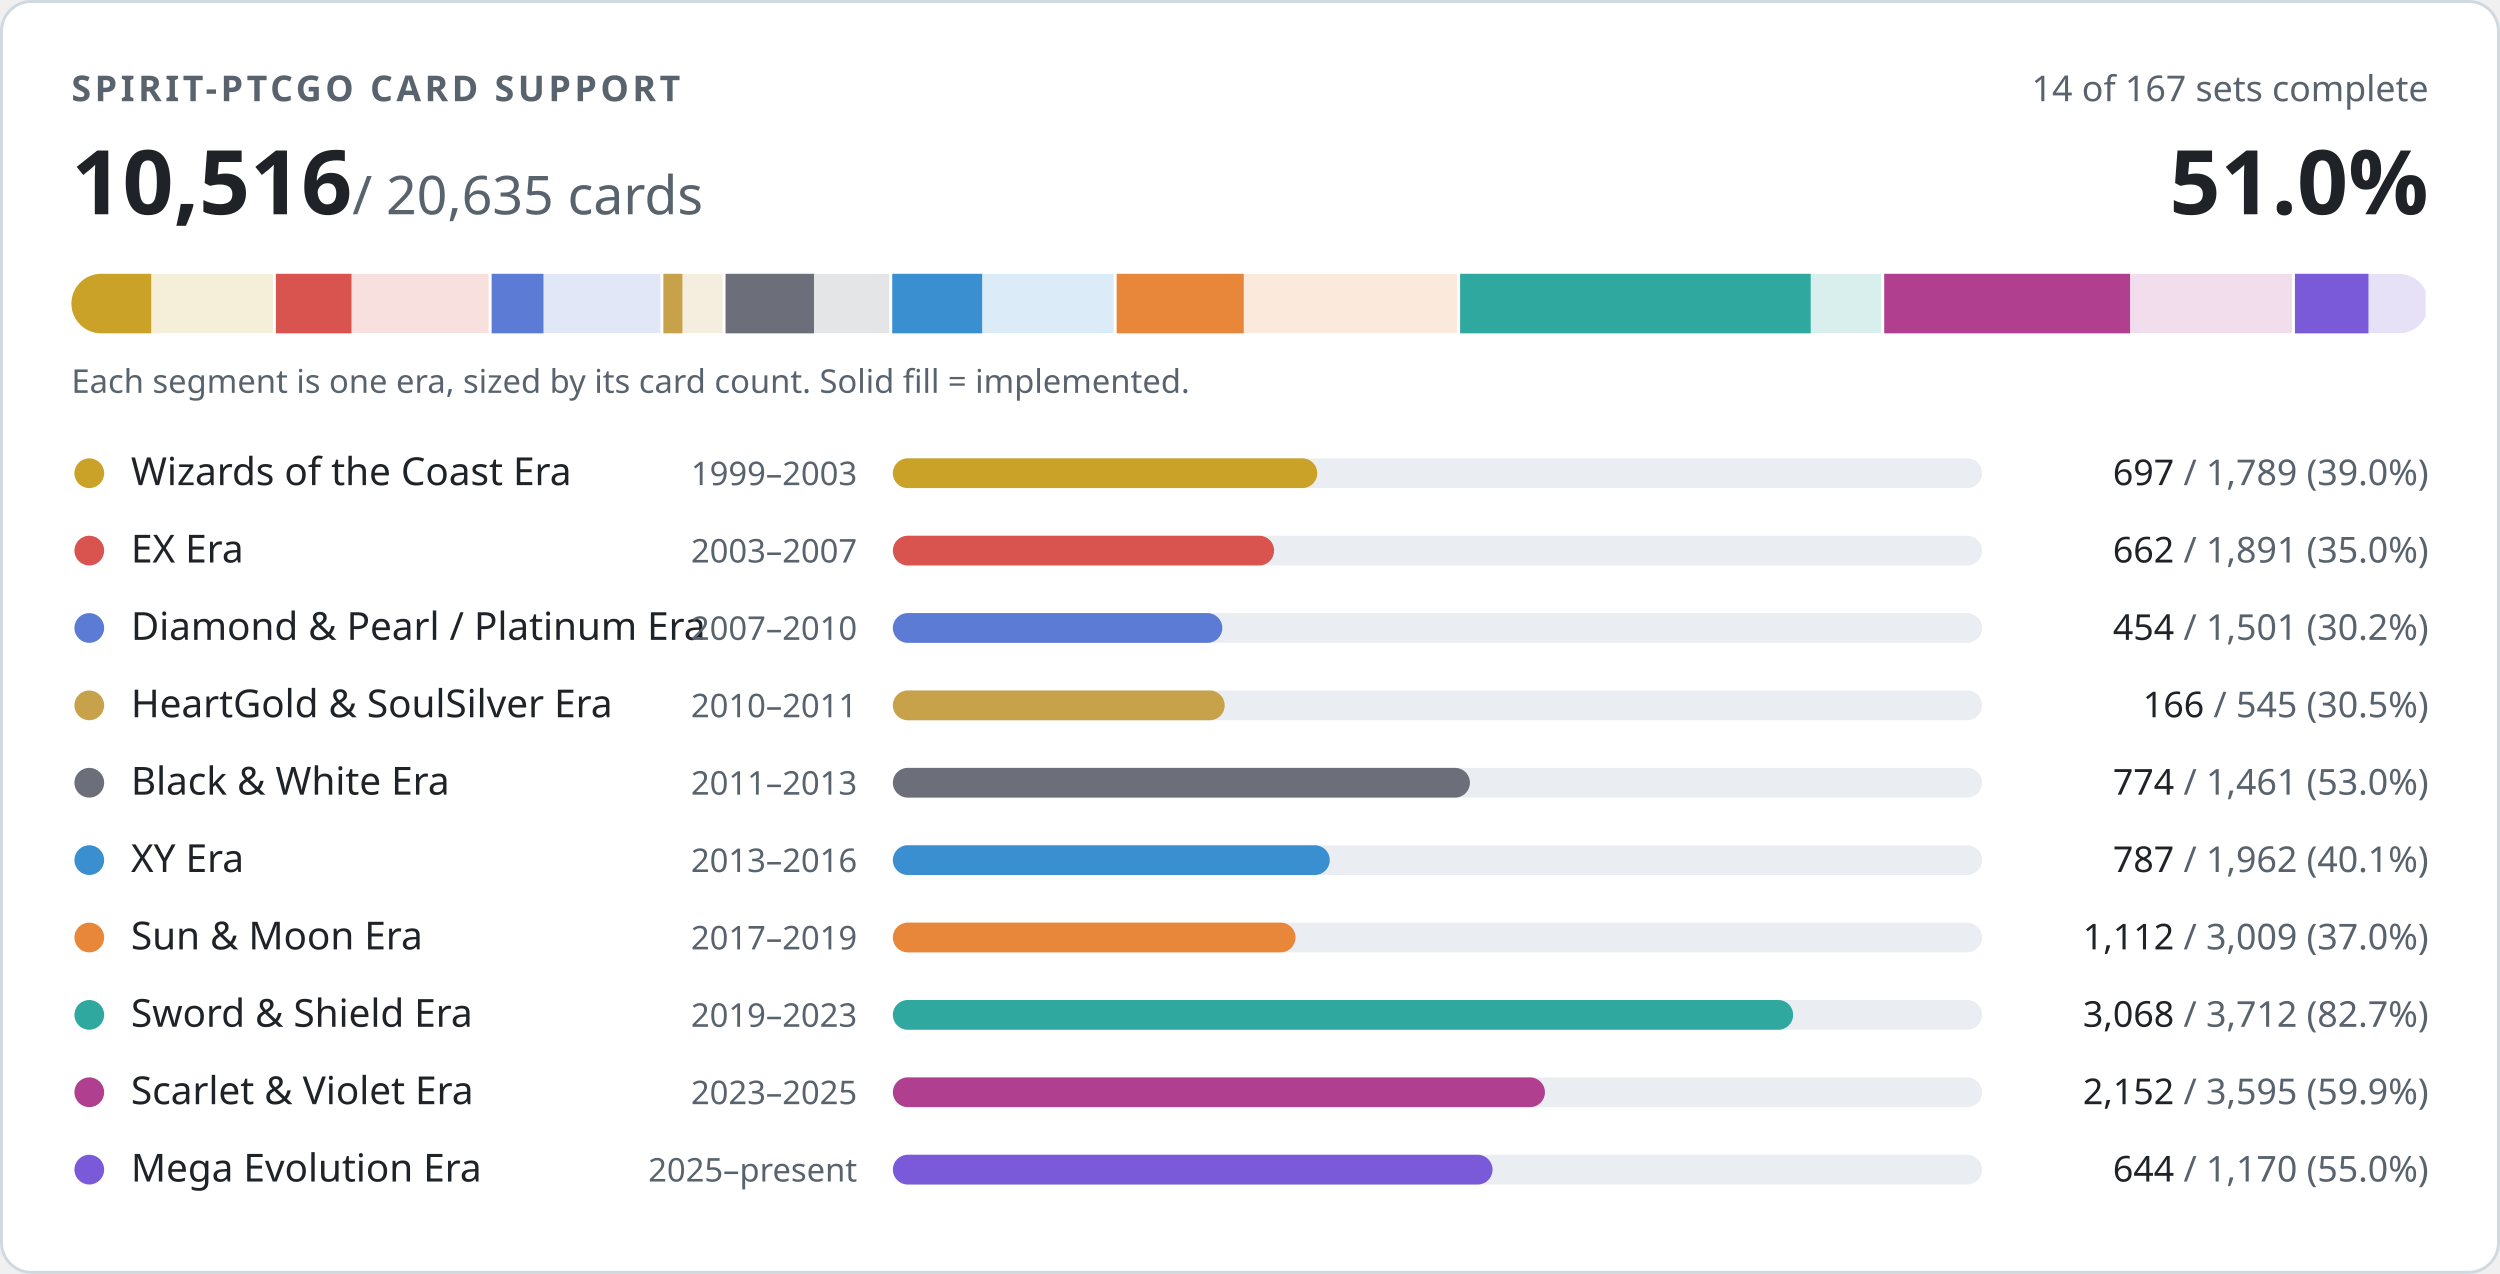
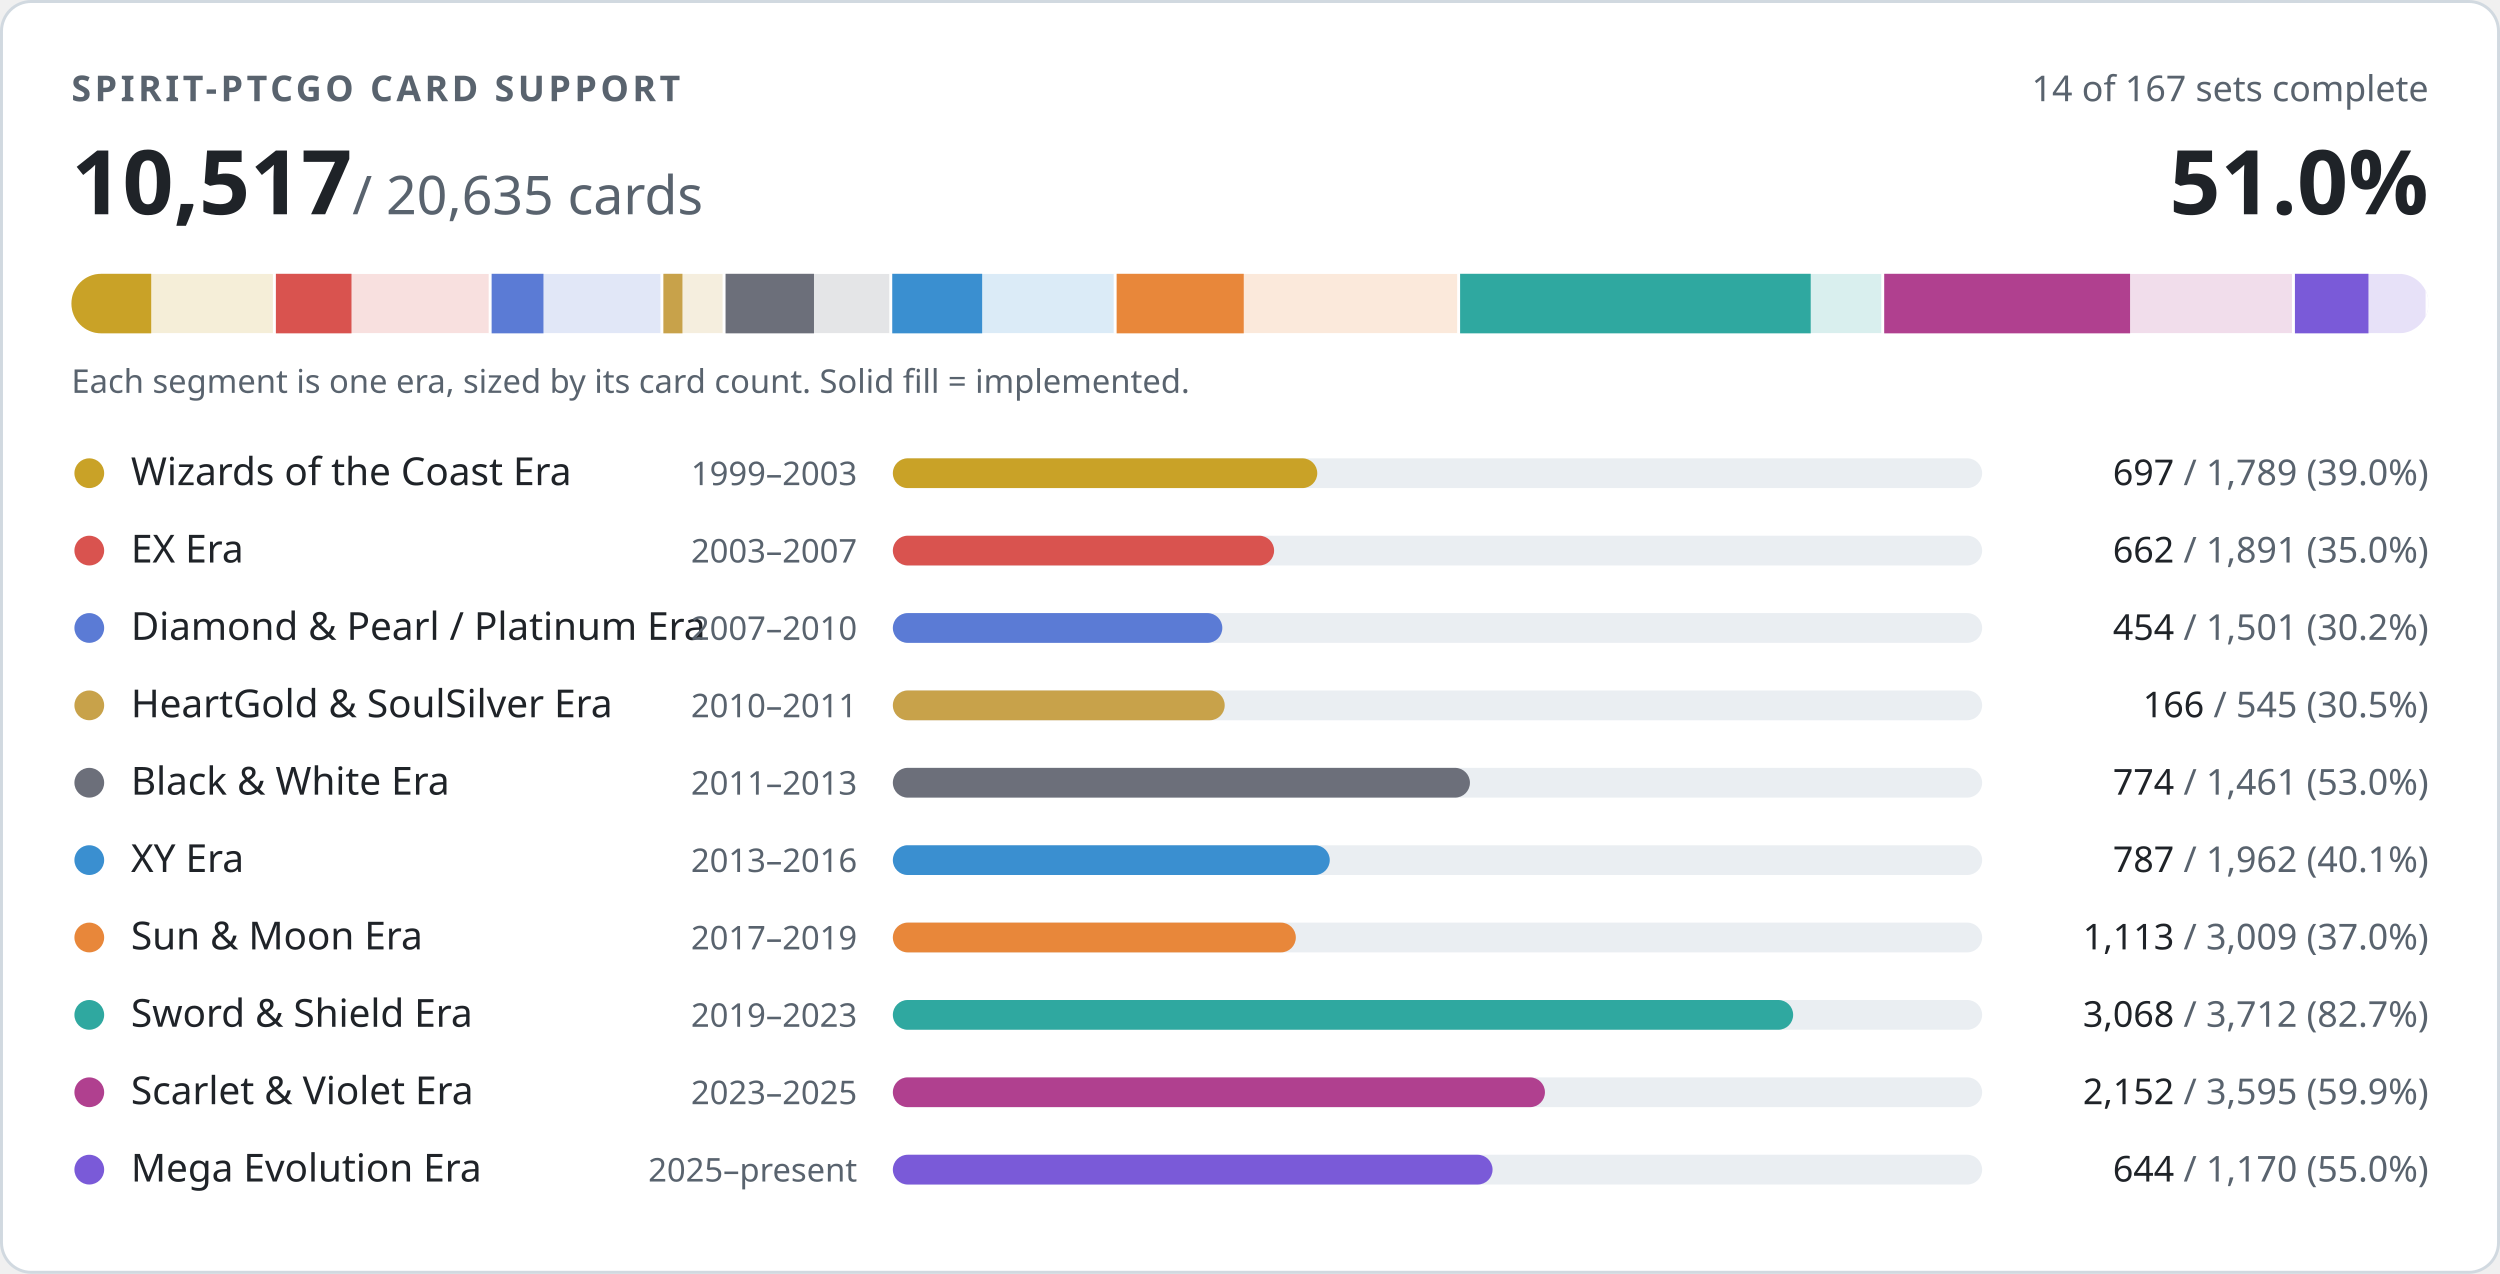
- <svg xmlns="http://www.w3.org/2000/svg" width="840" height="428" viewBox="0 0 840 428" role="img" aria-label="PTCGO Revival card support: 10516 of 20635 cards implemented">
+ <svg xmlns="http://www.w3.org/2000/svg" width="840" height="428" viewBox="0 0 840 428" role="img" aria-label="PTCGO Revival card support: 10517 of 20635 cards implemented">
  <style>
.t{fill:#1f2328}.m{fill:#59636e}.trk{fill:#eaeef2}.bd{stroke:#d1d9e0}.bg{fill:#ffffff}
@media (prefers-color-scheme:dark){.t{fill:#f0f6fc}.m{fill:#9198a1}.trk{fill:#262c36}.bd{stroke:#3d444d}.bg{fill:#0d1117}}
text{font-family:-apple-system,BlinkMacSystemFont,'Segoe UI','Noto Sans',Helvetica,Arial,sans-serif;font-variant-numeric:tabular-nums}
</style>
  <rect class="bg bd" x="0.5" y="0.5" width="839" height="427" rx="10" stroke-width="1" />
  <text class="m" x="24" y="34" font-size="12" font-weight="600" letter-spacing="1.2">SPIRIT-PTCGO CARD SUPPORT</text>
  <text class="m" x="816" y="34" font-size="12" text-anchor="end">14 of 167 sets complete</text>
-   <text class="t" x="24" y="72" font-size="30" font-weight="700">10,516<tspan class="m" font-size="18" font-weight="400"> / 20,635 cards</tspan>
+   <text class="t" x="24" y="72" font-size="30" font-weight="700">10,517<tspan class="m" font-size="18" font-weight="400"> / 20,635 cards</tspan>
  </text>
  <text class="t" x="816" y="72" font-size="30" font-weight="700" text-anchor="end">51.0%</text>
  <clipPath id="strip">
    <rect x="24" y="92" width="792" height="20" rx="10" />
  </clipPath>
  <g clip-path="url(#strip)">
    <rect x="24.0" y="92" width="68.7" height="20" fill="#c9a227" opacity="0.18" />
    <rect x="24.0" y="92" width="26.8" height="20" fill="#c9a227" />
    <rect x="91.7" y="92" width="2" height="20" class="bg" />
    <rect x="92.7" y="92" width="72.6" height="20" fill="#d9534f" opacity="0.18" />
    <rect x="92.7" y="92" width="25.4" height="20" fill="#d9534f" />
    <rect x="164.2" y="92" width="2" height="20" class="bg" />
    <rect x="165.2" y="92" width="57.6" height="20" fill="#5b7bd5" opacity="0.18" />
    <rect x="165.2" y="92" width="17.4" height="20" fill="#5b7bd5" />
    <rect x="221.9" y="92" width="2" height="20" class="bg" />
    <rect x="222.9" y="92" width="20.9" height="20" fill="#c8a24a" opacity="0.18" />
    <rect x="222.9" y="92" width="6.4" height="20" fill="#c8a24a" />
    <rect x="242.8" y="92" width="2" height="20" class="bg" />
    <rect x="243.8" y="92" width="56.1" height="20" fill="#6c6f7a" opacity="0.18" />
    <rect x="243.8" y="92" width="29.7" height="20" fill="#6c6f7a" />
    <rect x="298.8" y="92" width="2" height="20" class="bg" />
    <rect x="299.8" y="92" width="75.3" height="20" fill="#3a8fd0" opacity="0.18" />
    <rect x="299.8" y="92" width="30.2" height="20" fill="#3a8fd0" />
    <rect x="374.2" y="92" width="2" height="20" class="bg" />
    <rect x="375.2" y="92" width="115.5" height="20" fill="#e8873a" opacity="0.18" />
    <rect x="375.2" y="92" width="42.7" height="20" fill="#e8873a" />
    <rect x="489.6" y="92" width="2" height="20" class="bg" />
    <rect x="490.6" y="92" width="142.5" height="20" fill="#2fa8a0" opacity="0.18" />
    <rect x="490.6" y="92" width="117.8" height="20" fill="#2fa8a0" />
    <rect x="632.1" y="92" width="2" height="20" class="bg" />
    <rect x="633.1" y="92" width="138.0" height="20" fill="#b0408f" opacity="0.18" />
    <rect x="633.1" y="92" width="82.6" height="20" fill="#b0408f" />
    <rect x="770.1" y="92" width="2" height="20" class="bg" />
    <rect x="771.1" y="92" width="44.9" height="20" fill="#7a5ad8" opacity="0.18" />
    <rect x="771.1" y="92" width="24.7" height="20" fill="#7a5ad8" />
    <rect x="815.0" y="92" width="2" height="20" class="bg" />
  </g>
  <text class="m" x="24" y="132" font-size="11">Each segment is one era, sized by its card count. Solid fill = implemented.</text>
  <circle cx="30" cy="159" r="5" fill="#c9a227" />
  <text class="t" x="44" y="163" font-size="13">Wizards of the Coast Era</text>
  <text class="m" x="288" y="163" font-size="11" text-anchor="end">1999–2003</text>
  <rect class="trk" x="300" y="154" width="366" height="10" rx="5" />
  <rect x="300" y="154" width="142.6" height="10" rx="5" fill="#c9a227" />
  <text class="m" x="816" y="163" font-size="12" text-anchor="end">
    <tspan class="t">697</tspan> / 1,789 (39.0%)</text>
  <circle cx="30" cy="185" r="5" fill="#d9534f" />
  <text class="t" x="44" y="189" font-size="13">EX Era</text>
  <text class="m" x="288" y="189" font-size="11" text-anchor="end">2003–2007</text>
  <rect class="trk" x="300" y="180" width="366" height="10" rx="5" />
  <rect x="300" y="180" width="128.1" height="10" rx="5" fill="#d9534f" />
  <text class="m" x="816" y="189" font-size="12" text-anchor="end">
    <tspan class="t">662</tspan> / 1,891 (35.0%)</text>
  <circle cx="30" cy="211" r="5" fill="#5b7bd5" />
  <text class="t" x="44" y="215" font-size="13">Diamond &amp; Pearl / Platinum Era</text>
  <text class="m" x="288" y="215" font-size="11" text-anchor="end">2007–2010</text>
  <rect class="trk" x="300" y="206" width="366" height="10" rx="5" />
  <rect x="300" y="206" width="110.7" height="10" rx="5" fill="#5b7bd5" />
  <text class="m" x="816" y="215" font-size="12" text-anchor="end">
    <tspan class="t">454</tspan> / 1,501 (30.2%)</text>
  <circle cx="30" cy="237" r="5" fill="#c8a24a" />
  <text class="t" x="44" y="241" font-size="13">HeartGold &amp; SoulSilver Era</text>
  <text class="m" x="288" y="241" font-size="11" text-anchor="end">2010–2011</text>
  <rect class="trk" x="300" y="232" width="366" height="10" rx="5" />
  <rect x="300" y="232" width="111.5" height="10" rx="5" fill="#c8a24a" />
  <text class="m" x="816" y="241" font-size="12" text-anchor="end">
    <tspan class="t">166</tspan> / 545 (30.5%)</text>
  <circle cx="30" cy="263" r="5" fill="#6c6f7a" />
  <text class="t" x="44" y="267" font-size="13">Black &amp; White Era</text>
  <text class="m" x="288" y="267" font-size="11" text-anchor="end">2011–2013</text>
  <rect class="trk" x="300" y="258" width="366" height="10" rx="5" />
  <rect x="300" y="258" width="193.9" height="10" rx="5" fill="#6c6f7a" />
  <text class="m" x="816" y="267" font-size="12" text-anchor="end">
    <tspan class="t">774</tspan> / 1,461 (53.0%)</text>
  <circle cx="30" cy="289" r="5" fill="#3a8fd0" />
  <text class="t" x="44" y="293" font-size="13">XY Era</text>
  <text class="m" x="288" y="293" font-size="11" text-anchor="end">2013–2016</text>
  <rect class="trk" x="300" y="284" width="366" height="10" rx="5" />
  <rect x="300" y="284" width="146.8" height="10" rx="5" fill="#3a8fd0" />
  <text class="m" x="816" y="293" font-size="12" text-anchor="end">
    <tspan class="t">787</tspan> / 1,962 (40.1%)</text>
  <circle cx="30" cy="315" r="5" fill="#e8873a" />
  <text class="t" x="44" y="319" font-size="13">Sun &amp; Moon Era</text>
  <text class="m" x="288" y="319" font-size="11" text-anchor="end">2017–2019</text>
  <rect class="trk" x="300" y="310" width="366" height="10" rx="5" />
-   <rect x="300" y="310" width="135.3" height="10" rx="5" fill="#e8873a" />
+   <rect x="300" y="310" width="135.4" height="10" rx="5" fill="#e8873a" />
  <text class="m" x="816" y="319" font-size="12" text-anchor="end">
-     <tspan class="t">1,112</tspan> / 3,009 (37.0%)</text>
+     <tspan class="t">1,113</tspan> / 3,009 (37.0%)</text>
  <circle cx="30" cy="341" r="5" fill="#2fa8a0" />
  <text class="t" x="44" y="345" font-size="13">Sword &amp; Shield Era</text>
  <text class="m" x="288" y="345" font-size="11" text-anchor="end">2019–2023</text>
  <rect class="trk" x="300" y="336" width="366" height="10" rx="5" />
  <rect x="300" y="336" width="302.5" height="10" rx="5" fill="#2fa8a0" />
  <text class="m" x="816" y="345" font-size="12" text-anchor="end">
    <tspan class="t">3,068</tspan> / 3,712 (82.7%)</text>
  <circle cx="30" cy="367" r="5" fill="#b0408f" />
  <text class="t" x="44" y="371" font-size="13">Scarlet &amp; Violet Era</text>
  <text class="m" x="288" y="371" font-size="11" text-anchor="end">2023–2025</text>
  <rect class="trk" x="300" y="362" width="366" height="10" rx="5" />
  <rect x="300" y="362" width="219.1" height="10" rx="5" fill="#b0408f" />
  <text class="m" x="816" y="371" font-size="12" text-anchor="end">
    <tspan class="t">2,152</tspan> / 3,595 (59.9%)</text>
  <circle cx="30" cy="393" r="5" fill="#7a5ad8" />
  <text class="t" x="44" y="397" font-size="13">Mega Evolution Era</text>
  <text class="m" x="288" y="397" font-size="11" text-anchor="end">2025–present</text>
  <rect class="trk" x="300" y="388" width="366" height="10" rx="5" />
  <rect x="300" y="388" width="201.5" height="10" rx="5" fill="#7a5ad8" />
  <text class="m" x="816" y="397" font-size="12" text-anchor="end">
    <tspan class="t">644</tspan> / 1,170 (55.0%)</text>
</svg>
